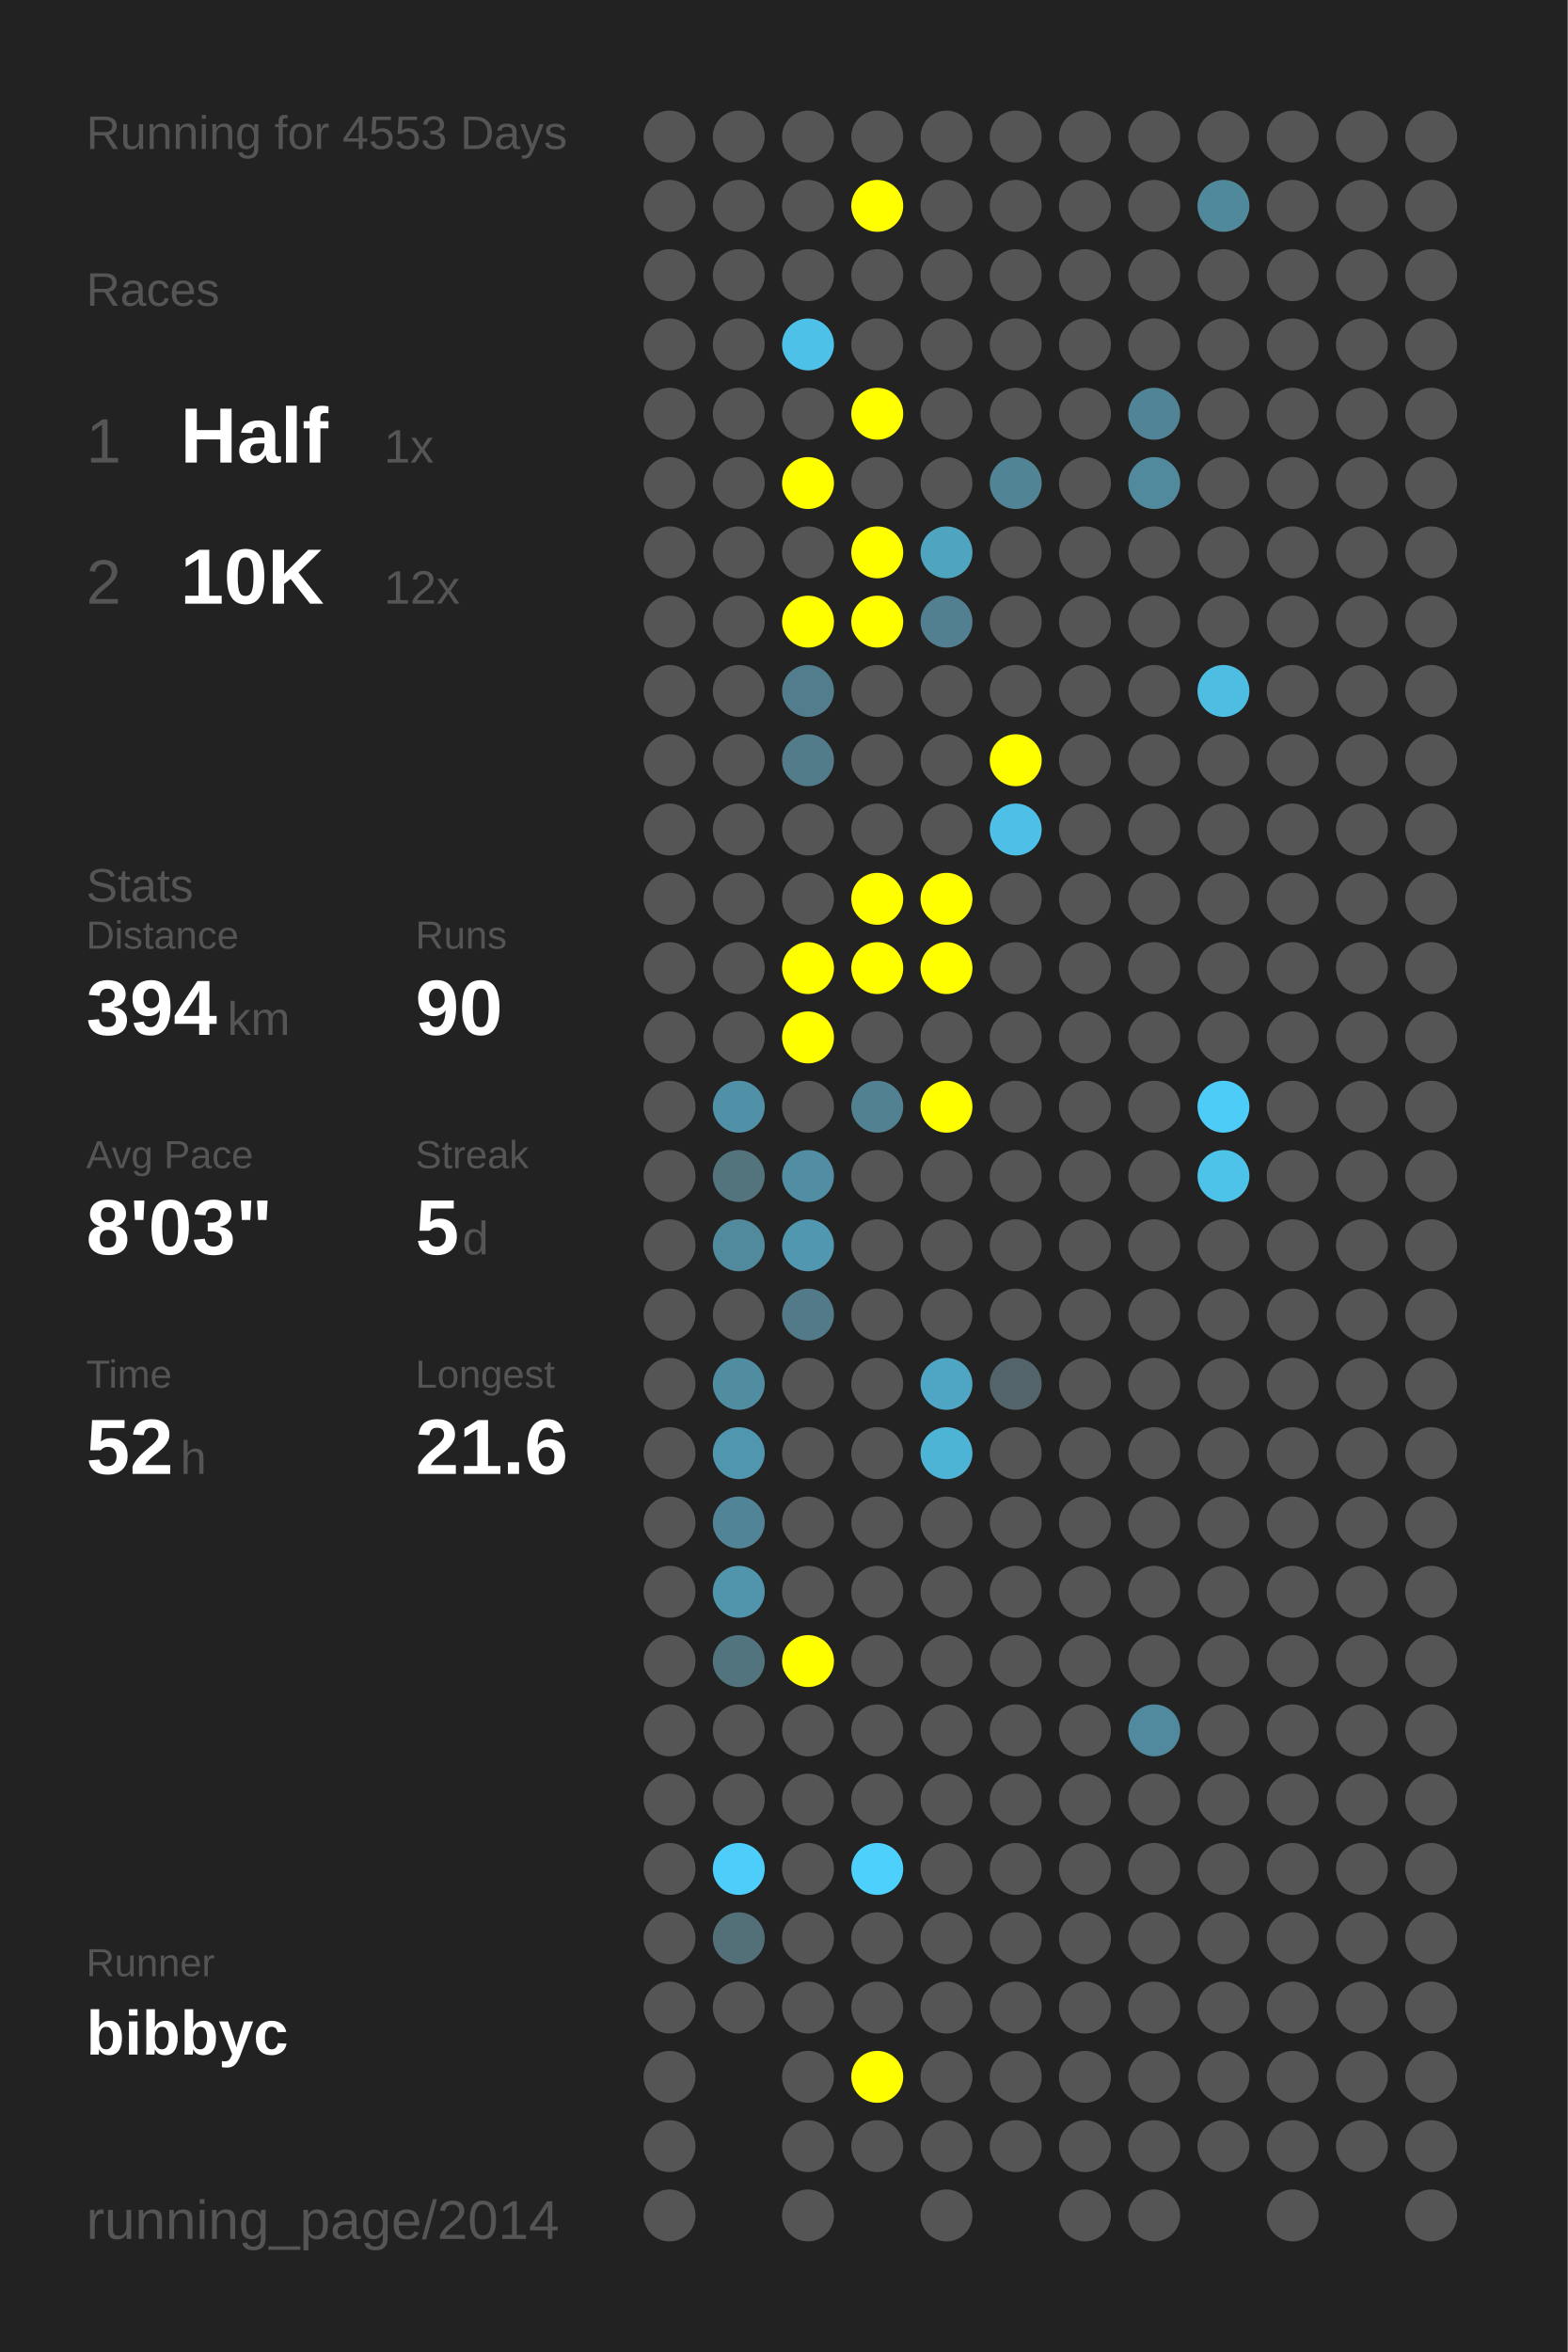
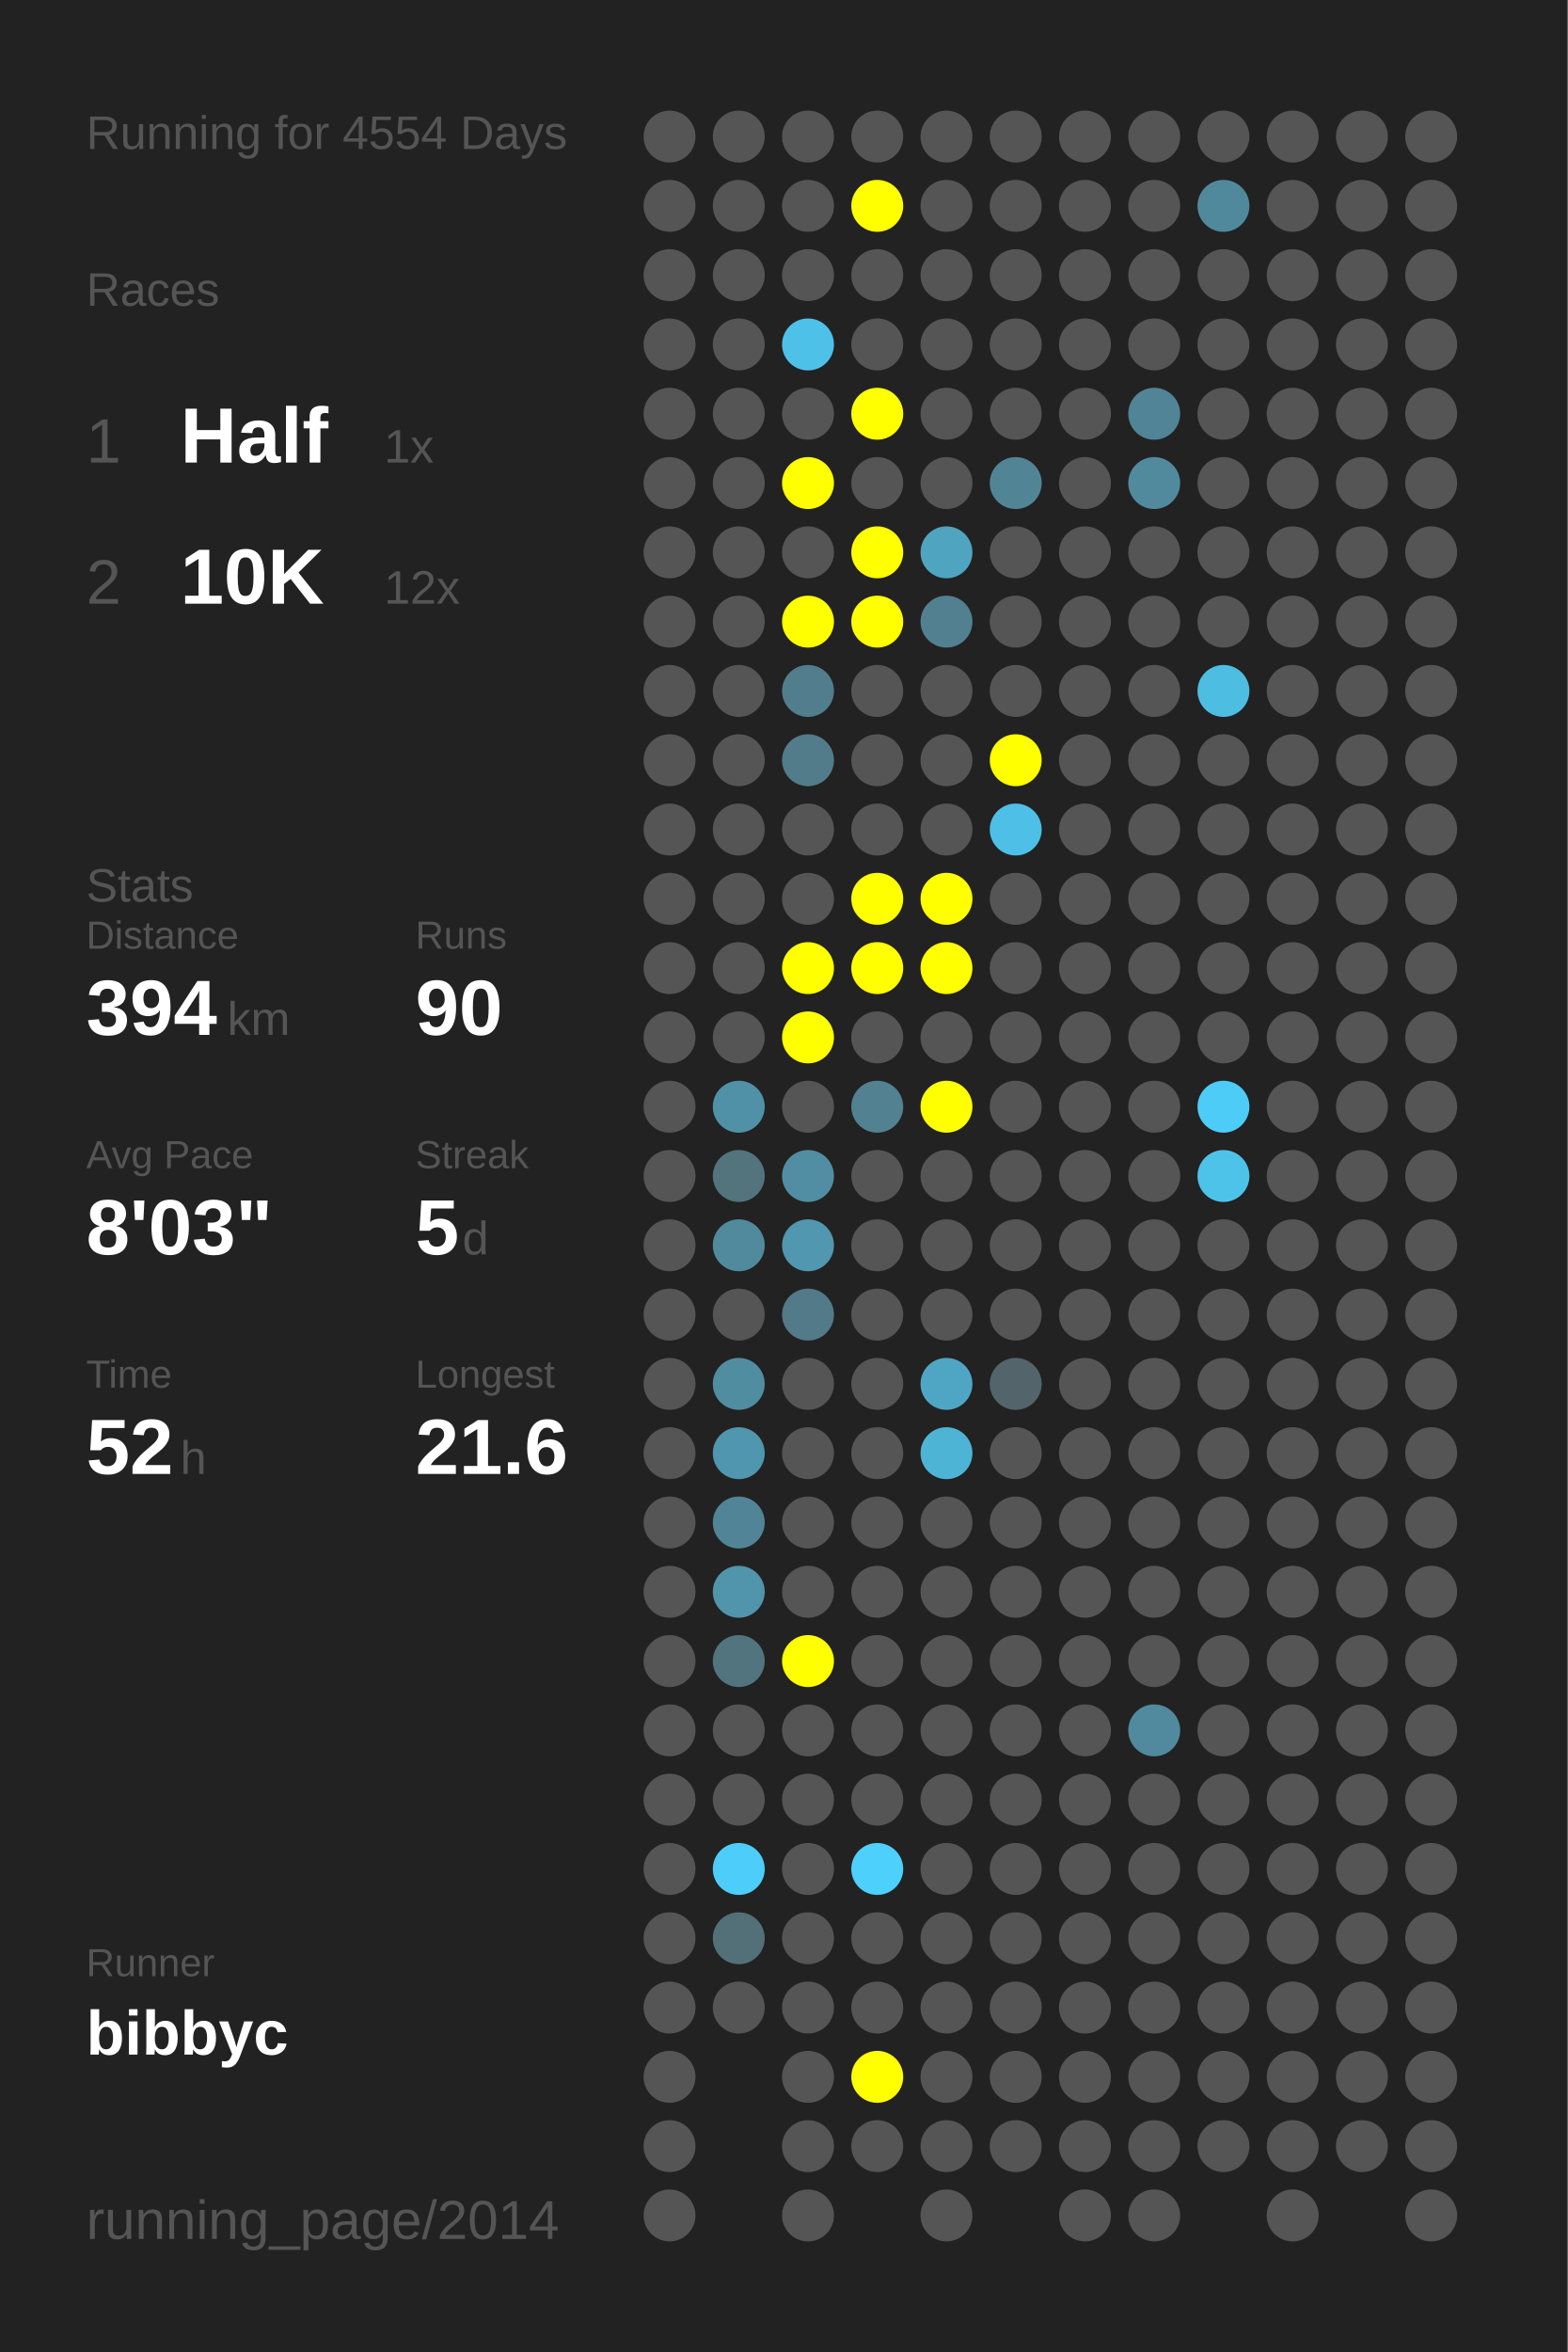
<svg xmlns="http://www.w3.org/2000/svg" baseProfile="full" height="300mm" version="1.1" viewBox="0,0,200,300" width="200mm">
  <defs />
  <rect fill="#222222" height="300" width="200" x="0" y="0" />
-   <text fill="#555555" style="font-size:6px; font-family:Arial;" x="11" y="19">Running for 4553 Days</text>
+   <text fill="#555555" style="font-size:6px; font-family:Arial;" x="11" y="19">Running for 4554 Days</text>
  <text fill="#555555" style="font-size:6px; font-family:Arial;" x="11" y="39">Races</text>
  <text fill="#555555" style="font-size:8px; font-family:Arial;" x="11" y="59">1</text>
  <text fill="#FFFFFF" style="font-size:10px; font-family:Arial; font-weight:bold;" x="23" y="59">Half</text>
  <text fill="#555555" style="font-size:6px; font-family:Arial;" x="49" y="59">1x</text>
  <text fill="#555555" style="font-size:8px; font-family:Arial;" x="11" y="77">2</text>
  <text fill="#FFFFFF" style="font-size:10px; font-family:Arial; font-weight:bold;" x="23" y="77">10K</text>
  <text fill="#555555" style="font-size:6px; font-family:Arial;" x="49" y="77">12x</text>
  <text fill="#555555" style="font-size:6px; font-family:Arial;" x="11" y="115">Stats</text>
  <text fill="#555555" style="font-size:5px; font-family:Arial;" x="11" y="121">Distance</text>
  <text fill="#FFFFFF" style="font-size:10px; font-family:Arial; font-weight:bold;" x="11" y="132">394</text>
  <text fill="#555555" style="font-size:6px; font-family:Arial;" x="29" y="132">km</text>
  <text fill="#555555" style="font-size:5px; font-family:Arial;" x="53" y="121">Runs</text>
  <text fill="#FFFFFF" style="font-size:10px; font-family:Arial; font-weight:bold;" x="53" y="132">90</text>
  <text fill="#555555" style="font-size:5px; font-family:Arial;" x="11" y="149">Avg Pace</text>
  <text fill="#FFFFFF" style="font-size:10px; font-family:Arial; font-weight:bold;" x="11" y="160">8'03"</text>
  <text fill="#555555" style="font-size:5px; font-family:Arial;" x="53" y="149">Streak</text>
  <text fill="#FFFFFF" style="font-size:10px; font-family:Arial; font-weight:bold;" x="53" y="160">5</text>
  <text fill="#555555" style="font-size:6px; font-family:Arial;" x="59" y="160">d</text>
  <text fill="#555555" style="font-size:5px; font-family:Arial;" x="11" y="177">Time</text>
  <text fill="#FFFFFF" style="font-size:10px; font-family:Arial; font-weight:bold;" x="11" y="188">52</text>
  <text fill="#555555" style="font-size:6px; font-family:Arial;" x="23" y="188">h</text>
  <text fill="#555555" style="font-size:5px; font-family:Arial;" x="53" y="177">Longest</text>
  <text fill="#FFFFFF" style="font-size:10px; font-family:Arial; font-weight:bold;" x="53" y="188">21.6</text>
  <text fill="#555555" style="font-size:5px; font-family:Arial;" x="11" y="252.065">Runner</text>
  <text fill="#FFFFFF" style="font-size:8px; font-family:Arial; font-weight:bold;" x="11" y="262.065">bibbyc</text>
  <text fill="#555555" style="font-size:7px; font-family:Arial;" x="11" y="285.581">running_page/2014</text>
  <circle cx="85.417" cy="17.419" fill="#555555" r="3.312" />
  <circle cx="85.417" cy="26.258" fill="#555555" r="3.312" />
  <circle cx="85.417" cy="35.097" fill="#555555" r="3.312" />
  <circle cx="85.417" cy="43.935" fill="#555555" r="3.312" />
  <circle cx="85.417" cy="52.774" fill="#555555" r="3.312" />
  <circle cx="85.417" cy="61.613" fill="#555555" r="3.312" />
  <circle cx="85.417" cy="70.452" fill="#555555" r="3.312" />
  <circle cx="85.417" cy="79.29" fill="#555555" r="3.312" />
  <circle cx="85.417" cy="88.129" fill="#555555" r="3.312" />
  <circle cx="85.417" cy="96.968" fill="#555555" r="3.312" />
  <circle cx="85.417" cy="105.806" fill="#555555" r="3.312" />
  <circle cx="85.417" cy="114.645" fill="#555555" r="3.312" />
  <circle cx="85.417" cy="123.484" fill="#555555" r="3.312" />
  <circle cx="85.417" cy="132.323" fill="#555555" r="3.312" />
  <circle cx="85.417" cy="141.161" fill="#555555" r="3.312" />
  <circle cx="85.417" cy="150" fill="#555555" r="3.312" />
  <circle cx="85.417" cy="158.839" fill="#555555" r="3.312" />
  <circle cx="85.417" cy="167.677" fill="#555555" r="3.312" />
  <circle cx="85.417" cy="176.516" fill="#555555" r="3.312" />
  <circle cx="85.417" cy="185.355" fill="#555555" r="3.312" />
  <circle cx="85.417" cy="194.194" fill="#555555" r="3.312" />
  <circle cx="85.417" cy="203.032" fill="#555555" r="3.312" />
  <circle cx="85.417" cy="211.871" fill="#555555" r="3.312" />
  <circle cx="85.417" cy="220.71" fill="#555555" r="3.312" />
  <circle cx="85.417" cy="229.548" fill="#555555" r="3.312" />
  <circle cx="85.417" cy="238.387" fill="#555555" r="3.312" />
  <circle cx="85.417" cy="247.226" fill="#555555" r="3.312" />
  <circle cx="85.417" cy="256.065" fill="#555555" r="3.312" />
  <circle cx="85.417" cy="264.903" fill="#555555" r="3.312" />
  <circle cx="85.417" cy="273.742" fill="#555555" r="3.312" />
  <circle cx="85.417" cy="282.581" fill="#555555" r="3.312" />
  <circle cx="94.25" cy="17.419" fill="#555555" r="3.312" />
  <circle cx="94.25" cy="26.258" fill="#555555" r="3.312" />
  <circle cx="94.25" cy="35.097" fill="#555555" r="3.312" />
  <circle cx="94.25" cy="43.935" fill="#555555" r="3.312" />
  <circle cx="94.25" cy="52.774" fill="#555555" r="3.312" />
  <circle cx="94.25" cy="61.613" fill="#555555" r="3.312" />
  <circle cx="94.25" cy="70.452" fill="#555555" r="3.312" />
  <circle cx="94.25" cy="79.29" fill="#555555" r="3.312" />
  <circle cx="94.25" cy="88.129" fill="#555555" r="3.312" />
  <circle cx="94.25" cy="96.968" fill="#555555" r="3.312" />
  <circle cx="94.25" cy="105.806" fill="#555555" r="3.312" />
  <circle cx="94.25" cy="114.645" fill="#555555" r="3.312" />
  <circle cx="94.25" cy="123.484" fill="#555555" r="3.312" />
  <circle cx="94.25" cy="132.323" fill="#555555" r="3.312" />
  <circle cx="94.25" cy="141.161" fill="#5191a7" r="3.312" />
  <circle cx="94.25" cy="150" fill="#53737d" r="3.312" />
  <circle cx="94.25" cy="158.839" fill="#518a9d" r="3.312" />
  <circle cx="94.25" cy="167.677" fill="#555555" r="3.312" />
  <circle cx="94.25" cy="176.516" fill="#518da1" r="3.312" />
  <circle cx="94.25" cy="185.355" fill="#5096ae" r="3.312" />
  <circle cx="94.25" cy="194.194" fill="#518496" r="3.312" />
  <circle cx="94.25" cy="203.032" fill="#5095ac" r="3.312" />
  <circle cx="94.25" cy="211.871" fill="#52747f" r="3.312" />
  <circle cx="94.25" cy="220.71" fill="#555555" r="3.312" />
  <circle cx="94.25" cy="229.548" fill="#555555" r="3.312" />
  <circle cx="94.25" cy="238.387" fill="#4dcefa" r="3.312" />
  <circle cx="94.25" cy="247.226" fill="#536f78" r="3.312" />
  <circle cx="94.25" cy="256.065" fill="#555555" r="3.312" />
  <circle cx="103.083" cy="17.419" fill="#555555" r="3.312" />
  <circle cx="103.083" cy="26.258" fill="#555555" r="3.312" />
  <circle cx="103.083" cy="35.097" fill="#555555" r="3.312" />
  <circle cx="103.083" cy="43.935" fill="#4ec1e9" r="3.312" />
  <circle cx="103.083" cy="52.774" fill="#555555" r="3.312" />
  <circle cx="103.083" cy="61.613" fill="#FFFF00" r="3.312" />
  <circle cx="103.083" cy="70.452" fill="#555555" r="3.312" />
  <circle cx="103.083" cy="79.29" fill="#FFFF00" r="3.312" />
  <circle cx="103.083" cy="88.129" fill="#527d8c" r="3.312" />
  <circle cx="103.083" cy="96.968" fill="#527c8a" r="3.312" />
  <circle cx="103.083" cy="105.806" fill="#555555" r="3.312" />
  <circle cx="103.083" cy="114.645" fill="#555555" r="3.312" />
  <circle cx="103.083" cy="123.484" fill="#FFFF00" r="3.312" />
  <circle cx="103.083" cy="132.323" fill="#FFFF00" r="3.312" />
  <circle cx="103.083" cy="141.161" fill="#555555" r="3.312" />
  <circle cx="103.083" cy="150" fill="#518ea3" r="3.312" />
  <circle cx="103.083" cy="158.839" fill="#5097af" r="3.312" />
  <circle cx="103.083" cy="167.677" fill="#527a88" r="3.312" />
  <circle cx="103.083" cy="176.516" fill="#555555" r="3.312" />
  <circle cx="103.083" cy="185.355" fill="#555555" r="3.312" />
  <circle cx="103.083" cy="194.194" fill="#555555" r="3.312" />
  <circle cx="103.083" cy="203.032" fill="#555555" r="3.312" />
  <circle cx="103.083" cy="211.871" fill="#FFFF00" r="3.312" />
  <circle cx="103.083" cy="220.71" fill="#555555" r="3.312" />
  <circle cx="103.083" cy="229.548" fill="#555555" r="3.312" />
  <circle cx="103.083" cy="238.387" fill="#555555" r="3.312" />
  <circle cx="103.083" cy="247.226" fill="#555555" r="3.312" />
  <circle cx="103.083" cy="256.065" fill="#555555" r="3.312" />
  <circle cx="103.083" cy="264.903" fill="#555555" r="3.312" />
  <circle cx="103.083" cy="273.742" fill="#555555" r="3.312" />
  <circle cx="103.083" cy="282.581" fill="#555555" r="3.312" />
  <circle cx="111.917" cy="17.419" fill="#555555" r="3.312" />
  <circle cx="111.917" cy="26.258" fill="#FFFF00" r="3.312" />
  <circle cx="111.917" cy="35.097" fill="#555555" r="3.312" />
  <circle cx="111.917" cy="43.935" fill="#555555" r="3.312" />
  <circle cx="111.917" cy="52.774" fill="#FFFF00" r="3.312" />
  <circle cx="111.917" cy="61.613" fill="#555555" r="3.312" />
  <circle cx="111.917" cy="70.452" fill="#FFFF00" r="3.312" />
  <circle cx="111.917" cy="79.29" fill="#FFFF00" r="3.312" />
  <circle cx="111.917" cy="88.129" fill="#555555" r="3.312" />
  <circle cx="111.917" cy="96.968" fill="#555555" r="3.312" />
  <circle cx="111.917" cy="105.806" fill="#555555" r="3.312" />
  <circle cx="111.917" cy="114.645" fill="#FFFF00" r="3.312" />
  <circle cx="111.917" cy="123.484" fill="#FFFF00" r="3.312" />
  <circle cx="111.917" cy="132.323" fill="#555555" r="3.312" />
  <circle cx="111.917" cy="141.161" fill="#528191" r="3.312" />
  <circle cx="111.917" cy="150" fill="#555555" r="3.312" />
  <circle cx="111.917" cy="158.839" fill="#555555" r="3.312" />
  <circle cx="111.917" cy="167.677" fill="#555555" r="3.312" />
  <circle cx="111.917" cy="176.516" fill="#555555" r="3.312" />
  <circle cx="111.917" cy="185.355" fill="#555555" r="3.312" />
  <circle cx="111.917" cy="194.194" fill="#555555" r="3.312" />
  <circle cx="111.917" cy="203.032" fill="#555555" r="3.312" />
  <circle cx="111.917" cy="211.871" fill="#555555" r="3.312" />
  <circle cx="111.917" cy="220.71" fill="#555555" r="3.312" />
  <circle cx="111.917" cy="229.548" fill="#555555" r="3.312" />
  <circle cx="111.917" cy="238.387" fill="#4dd0fc" r="3.312" />
  <circle cx="111.917" cy="247.226" fill="#555555" r="3.312" />
  <circle cx="111.917" cy="256.065" fill="#555555" r="3.312" />
  <circle cx="111.917" cy="264.903" fill="#FFFF00" r="3.312" />
  <circle cx="111.917" cy="273.742" fill="#555555" r="3.312" />
  <circle cx="120.75" cy="17.419" fill="#555555" r="3.312" />
  <circle cx="120.75" cy="26.258" fill="#555555" r="3.312" />
  <circle cx="120.75" cy="35.097" fill="#555555" r="3.312" />
  <circle cx="120.75" cy="43.935" fill="#555555" r="3.312" />
  <circle cx="120.75" cy="52.774" fill="#555555" r="3.312" />
  <circle cx="120.75" cy="61.613" fill="#555555" r="3.312" />
  <circle cx="120.75" cy="70.452" fill="#4fa4c0" r="3.312" />
  <circle cx="120.75" cy="79.29" fill="#528090" r="3.312" />
  <circle cx="120.75" cy="88.129" fill="#555555" r="3.312" />
  <circle cx="120.75" cy="96.968" fill="#555555" r="3.312" />
  <circle cx="120.75" cy="105.806" fill="#555555" r="3.312" />
  <circle cx="120.75" cy="114.645" fill="#FFFF00" r="3.312" />
  <circle cx="120.75" cy="123.484" fill="#FFFF00" r="3.312" />
  <circle cx="120.75" cy="132.323" fill="#555555" r="3.312" />
  <circle cx="120.75" cy="141.161" fill="#FFFF00" r="3.312" />
  <circle cx="120.75" cy="150" fill="#555555" r="3.312" />
  <circle cx="120.75" cy="158.839" fill="#555555" r="3.312" />
  <circle cx="120.75" cy="167.677" fill="#555555" r="3.312" />
  <circle cx="120.75" cy="176.516" fill="#4fa6c4" r="3.312" />
  <circle cx="120.75" cy="185.355" fill="#4eb4d6" r="3.312" />
  <circle cx="120.75" cy="194.194" fill="#555555" r="3.312" />
  <circle cx="120.75" cy="203.032" fill="#555555" r="3.312" />
  <circle cx="120.75" cy="211.871" fill="#555555" r="3.312" />
  <circle cx="120.75" cy="220.71" fill="#555555" r="3.312" />
  <circle cx="120.75" cy="229.548" fill="#555555" r="3.312" />
  <circle cx="120.75" cy="238.387" fill="#555555" r="3.312" />
  <circle cx="120.75" cy="247.226" fill="#555555" r="3.312" />
  <circle cx="120.75" cy="256.065" fill="#555555" r="3.312" />
  <circle cx="120.75" cy="264.903" fill="#555555" r="3.312" />
  <circle cx="120.75" cy="273.742" fill="#555555" r="3.312" />
  <circle cx="120.75" cy="282.581" fill="#555555" r="3.312" />
  <circle cx="129.583" cy="17.419" fill="#555555" r="3.312" />
  <circle cx="129.583" cy="26.258" fill="#555555" r="3.312" />
  <circle cx="129.583" cy="35.097" fill="#555555" r="3.312" />
  <circle cx="129.583" cy="43.935" fill="#555555" r="3.312" />
  <circle cx="129.583" cy="52.774" fill="#555555" r="3.312" />
  <circle cx="129.583" cy="61.613" fill="#518596" r="3.312" />
  <circle cx="129.583" cy="70.452" fill="#555555" r="3.312" />
  <circle cx="129.583" cy="79.29" fill="#555555" r="3.312" />
  <circle cx="129.583" cy="88.129" fill="#555555" r="3.312" />
  <circle cx="129.583" cy="96.968" fill="#FFFF00" r="3.312" />
  <circle cx="129.583" cy="105.806" fill="#4ebfe6" r="3.312" />
  <circle cx="129.583" cy="114.645" fill="#555555" r="3.312" />
  <circle cx="129.583" cy="123.484" fill="#555555" r="3.312" />
  <circle cx="129.583" cy="132.323" fill="#555555" r="3.312" />
  <circle cx="129.583" cy="141.161" fill="#555555" r="3.312" />
  <circle cx="129.583" cy="150" fill="#555555" r="3.312" />
  <circle cx="129.583" cy="158.839" fill="#555555" r="3.312" />
  <circle cx="129.583" cy="167.677" fill="#555555" r="3.312" />
  <circle cx="129.583" cy="176.516" fill="#53656b" r="3.312" />
  <circle cx="129.583" cy="185.355" fill="#555555" r="3.312" />
  <circle cx="129.583" cy="194.194" fill="#555555" r="3.312" />
  <circle cx="129.583" cy="203.032" fill="#555555" r="3.312" />
  <circle cx="129.583" cy="211.871" fill="#555555" r="3.312" />
  <circle cx="129.583" cy="220.71" fill="#555555" r="3.312" />
  <circle cx="129.583" cy="229.548" fill="#555555" r="3.312" />
  <circle cx="129.583" cy="238.387" fill="#555555" r="3.312" />
  <circle cx="129.583" cy="247.226" fill="#555555" r="3.312" />
  <circle cx="129.583" cy="256.065" fill="#555555" r="3.312" />
  <circle cx="129.583" cy="264.903" fill="#555555" r="3.312" />
  <circle cx="129.583" cy="273.742" fill="#555555" r="3.312" />
  <circle cx="138.417" cy="17.419" fill="#555555" r="3.312" />
  <circle cx="138.417" cy="26.258" fill="#555555" r="3.312" />
  <circle cx="138.417" cy="35.097" fill="#555555" r="3.312" />
  <circle cx="138.417" cy="43.935" fill="#555555" r="3.312" />
  <circle cx="138.417" cy="52.774" fill="#555555" r="3.312" />
  <circle cx="138.417" cy="61.613" fill="#555555" r="3.312" />
  <circle cx="138.417" cy="70.452" fill="#555555" r="3.312" />
  <circle cx="138.417" cy="79.29" fill="#555555" r="3.312" />
  <circle cx="138.417" cy="88.129" fill="#555555" r="3.312" />
  <circle cx="138.417" cy="96.968" fill="#555555" r="3.312" />
  <circle cx="138.417" cy="105.806" fill="#555555" r="3.312" />
  <circle cx="138.417" cy="114.645" fill="#555555" r="3.312" />
  <circle cx="138.417" cy="123.484" fill="#555555" r="3.312" />
  <circle cx="138.417" cy="132.323" fill="#555555" r="3.312" />
  <circle cx="138.417" cy="141.161" fill="#555555" r="3.312" />
  <circle cx="138.417" cy="150" fill="#555555" r="3.312" />
  <circle cx="138.417" cy="158.839" fill="#555555" r="3.312" />
  <circle cx="138.417" cy="167.677" fill="#555555" r="3.312" />
  <circle cx="138.417" cy="176.516" fill="#555555" r="3.312" />
  <circle cx="138.417" cy="185.355" fill="#555555" r="3.312" />
  <circle cx="138.417" cy="194.194" fill="#555555" r="3.312" />
  <circle cx="138.417" cy="203.032" fill="#555555" r="3.312" />
  <circle cx="138.417" cy="211.871" fill="#555555" r="3.312" />
  <circle cx="138.417" cy="220.71" fill="#555555" r="3.312" />
  <circle cx="138.417" cy="229.548" fill="#555555" r="3.312" />
  <circle cx="138.417" cy="238.387" fill="#555555" r="3.312" />
  <circle cx="138.417" cy="247.226" fill="#555555" r="3.312" />
  <circle cx="138.417" cy="256.065" fill="#555555" r="3.312" />
  <circle cx="138.417" cy="264.903" fill="#555555" r="3.312" />
  <circle cx="138.417" cy="273.742" fill="#555555" r="3.312" />
  <circle cx="138.417" cy="282.581" fill="#555555" r="3.312" />
  <circle cx="147.25" cy="17.419" fill="#555555" r="3.312" />
  <circle cx="147.25" cy="26.258" fill="#555555" r="3.312" />
  <circle cx="147.25" cy="35.097" fill="#555555" r="3.312" />
  <circle cx="147.25" cy="43.935" fill="#555555" r="3.312" />
  <circle cx="147.25" cy="52.774" fill="#518496" r="3.312" />
  <circle cx="147.25" cy="61.613" fill="#518a9d" r="3.312" />
  <circle cx="147.25" cy="70.452" fill="#555555" r="3.312" />
  <circle cx="147.25" cy="79.29" fill="#555555" r="3.312" />
  <circle cx="147.25" cy="88.129" fill="#555555" r="3.312" />
  <circle cx="147.25" cy="96.968" fill="#555555" r="3.312" />
  <circle cx="147.25" cy="105.806" fill="#555555" r="3.312" />
  <circle cx="147.25" cy="114.645" fill="#555555" r="3.312" />
  <circle cx="147.25" cy="123.484" fill="#555555" r="3.312" />
  <circle cx="147.25" cy="132.323" fill="#555555" r="3.312" />
  <circle cx="147.25" cy="141.161" fill="#555555" r="3.312" />
  <circle cx="147.25" cy="150" fill="#555555" r="3.312" />
  <circle cx="147.25" cy="158.839" fill="#555555" r="3.312" />
  <circle cx="147.25" cy="167.677" fill="#555555" r="3.312" />
  <circle cx="147.25" cy="176.516" fill="#555555" r="3.312" />
  <circle cx="147.25" cy="185.355" fill="#555555" r="3.312" />
  <circle cx="147.25" cy="194.194" fill="#555555" r="3.312" />
  <circle cx="147.25" cy="203.032" fill="#555555" r="3.312" />
  <circle cx="147.25" cy="211.871" fill="#555555" r="3.312" />
  <circle cx="147.25" cy="220.71" fill="#518a9e" r="3.312" />
  <circle cx="147.25" cy="229.548" fill="#555555" r="3.312" />
  <circle cx="147.25" cy="238.387" fill="#555555" r="3.312" />
  <circle cx="147.25" cy="247.226" fill="#555555" r="3.312" />
  <circle cx="147.25" cy="256.065" fill="#555555" r="3.312" />
  <circle cx="147.25" cy="264.903" fill="#555555" r="3.312" />
  <circle cx="147.25" cy="273.742" fill="#555555" r="3.312" />
  <circle cx="147.25" cy="282.581" fill="#555555" r="3.312" />
  <circle cx="156.083" cy="17.419" fill="#555555" r="3.312" />
  <circle cx="156.083" cy="26.258" fill="#51899c" r="3.312" />
  <circle cx="156.083" cy="35.097" fill="#555555" r="3.312" />
  <circle cx="156.083" cy="43.935" fill="#555555" r="3.312" />
  <circle cx="156.083" cy="52.774" fill="#555555" r="3.312" />
  <circle cx="156.083" cy="61.613" fill="#555555" r="3.312" />
  <circle cx="156.083" cy="70.452" fill="#555555" r="3.312" />
  <circle cx="156.083" cy="79.29" fill="#555555" r="3.312" />
  <circle cx="156.083" cy="88.129" fill="#4ebde2" r="3.312" />
  <circle cx="156.083" cy="96.968" fill="#555555" r="3.312" />
  <circle cx="156.083" cy="105.806" fill="#555555" r="3.312" />
  <circle cx="156.083" cy="114.645" fill="#555555" r="3.312" />
  <circle cx="156.083" cy="123.484" fill="#555555" r="3.312" />
  <circle cx="156.083" cy="132.323" fill="#555555" r="3.312" />
  <circle cx="156.083" cy="141.161" fill="#4dccf8" r="3.312" />
  <circle cx="156.083" cy="150" fill="#4dc3ea" r="3.312" />
  <circle cx="156.083" cy="158.839" fill="#555555" r="3.312" />
  <circle cx="156.083" cy="167.677" fill="#555555" r="3.312" />
  <circle cx="156.083" cy="176.516" fill="#555555" r="3.312" />
  <circle cx="156.083" cy="185.355" fill="#555555" r="3.312" />
  <circle cx="156.083" cy="194.194" fill="#555555" r="3.312" />
  <circle cx="156.083" cy="203.032" fill="#555555" r="3.312" />
  <circle cx="156.083" cy="211.871" fill="#555555" r="3.312" />
  <circle cx="156.083" cy="220.71" fill="#555555" r="3.312" />
  <circle cx="156.083" cy="229.548" fill="#555555" r="3.312" />
  <circle cx="156.083" cy="238.387" fill="#555555" r="3.312" />
  <circle cx="156.083" cy="247.226" fill="#555555" r="3.312" />
  <circle cx="156.083" cy="256.065" fill="#555555" r="3.312" />
  <circle cx="156.083" cy="264.903" fill="#555555" r="3.312" />
  <circle cx="156.083" cy="273.742" fill="#555555" r="3.312" />
  <circle cx="164.917" cy="17.419" fill="#555555" r="3.312" />
  <circle cx="164.917" cy="26.258" fill="#555555" r="3.312" />
  <circle cx="164.917" cy="35.097" fill="#555555" r="3.312" />
  <circle cx="164.917" cy="43.935" fill="#555555" r="3.312" />
  <circle cx="164.917" cy="52.774" fill="#555555" r="3.312" />
  <circle cx="164.917" cy="61.613" fill="#555555" r="3.312" />
  <circle cx="164.917" cy="70.452" fill="#555555" r="3.312" />
  <circle cx="164.917" cy="79.29" fill="#555555" r="3.312" />
  <circle cx="164.917" cy="88.129" fill="#555555" r="3.312" />
  <circle cx="164.917" cy="96.968" fill="#555555" r="3.312" />
  <circle cx="164.917" cy="105.806" fill="#555555" r="3.312" />
  <circle cx="164.917" cy="114.645" fill="#555555" r="3.312" />
  <circle cx="164.917" cy="123.484" fill="#555555" r="3.312" />
  <circle cx="164.917" cy="132.323" fill="#555555" r="3.312" />
  <circle cx="164.917" cy="141.161" fill="#555555" r="3.312" />
  <circle cx="164.917" cy="150" fill="#555555" r="3.312" />
  <circle cx="164.917" cy="158.839" fill="#555555" r="3.312" />
  <circle cx="164.917" cy="167.677" fill="#555555" r="3.312" />
  <circle cx="164.917" cy="176.516" fill="#555555" r="3.312" />
  <circle cx="164.917" cy="185.355" fill="#555555" r="3.312" />
  <circle cx="164.917" cy="194.194" fill="#555555" r="3.312" />
  <circle cx="164.917" cy="203.032" fill="#555555" r="3.312" />
  <circle cx="164.917" cy="211.871" fill="#555555" r="3.312" />
  <circle cx="164.917" cy="220.71" fill="#555555" r="3.312" />
  <circle cx="164.917" cy="229.548" fill="#555555" r="3.312" />
  <circle cx="164.917" cy="238.387" fill="#555555" r="3.312" />
  <circle cx="164.917" cy="247.226" fill="#555555" r="3.312" />
  <circle cx="164.917" cy="256.065" fill="#555555" r="3.312" />
  <circle cx="164.917" cy="264.903" fill="#555555" r="3.312" />
  <circle cx="164.917" cy="273.742" fill="#555555" r="3.312" />
  <circle cx="164.917" cy="282.581" fill="#555555" r="3.312" />
  <circle cx="173.75" cy="17.419" fill="#555555" r="3.312" />
  <circle cx="173.75" cy="26.258" fill="#555555" r="3.312" />
  <circle cx="173.75" cy="35.097" fill="#555555" r="3.312" />
  <circle cx="173.75" cy="43.935" fill="#555555" r="3.312" />
  <circle cx="173.75" cy="52.774" fill="#555555" r="3.312" />
  <circle cx="173.75" cy="61.613" fill="#555555" r="3.312" />
  <circle cx="173.75" cy="70.452" fill="#555555" r="3.312" />
  <circle cx="173.75" cy="79.29" fill="#555555" r="3.312" />
  <circle cx="173.75" cy="88.129" fill="#555555" r="3.312" />
  <circle cx="173.75" cy="96.968" fill="#555555" r="3.312" />
  <circle cx="173.75" cy="105.806" fill="#555555" r="3.312" />
  <circle cx="173.75" cy="114.645" fill="#555555" r="3.312" />
  <circle cx="173.75" cy="123.484" fill="#555555" r="3.312" />
  <circle cx="173.75" cy="132.323" fill="#555555" r="3.312" />
  <circle cx="173.75" cy="141.161" fill="#555555" r="3.312" />
  <circle cx="173.75" cy="150" fill="#555555" r="3.312" />
  <circle cx="173.75" cy="158.839" fill="#555555" r="3.312" />
  <circle cx="173.75" cy="167.677" fill="#555555" r="3.312" />
  <circle cx="173.75" cy="176.516" fill="#555555" r="3.312" />
  <circle cx="173.75" cy="185.355" fill="#555555" r="3.312" />
  <circle cx="173.75" cy="194.194" fill="#555555" r="3.312" />
  <circle cx="173.75" cy="203.032" fill="#555555" r="3.312" />
  <circle cx="173.75" cy="211.871" fill="#555555" r="3.312" />
  <circle cx="173.75" cy="220.71" fill="#555555" r="3.312" />
  <circle cx="173.75" cy="229.548" fill="#555555" r="3.312" />
  <circle cx="173.75" cy="238.387" fill="#555555" r="3.312" />
  <circle cx="173.75" cy="247.226" fill="#555555" r="3.312" />
  <circle cx="173.75" cy="256.065" fill="#555555" r="3.312" />
  <circle cx="173.75" cy="264.903" fill="#555555" r="3.312" />
  <circle cx="173.75" cy="273.742" fill="#555555" r="3.312" />
  <circle cx="182.583" cy="17.419" fill="#555555" r="3.312" />
  <circle cx="182.583" cy="26.258" fill="#555555" r="3.312" />
  <circle cx="182.583" cy="35.097" fill="#555555" r="3.312" />
  <circle cx="182.583" cy="43.935" fill="#555555" r="3.312" />
  <circle cx="182.583" cy="52.774" fill="#555555" r="3.312" />
  <circle cx="182.583" cy="61.613" fill="#555555" r="3.312" />
  <circle cx="182.583" cy="70.452" fill="#555555" r="3.312" />
  <circle cx="182.583" cy="79.29" fill="#555555" r="3.312" />
  <circle cx="182.583" cy="88.129" fill="#555555" r="3.312" />
  <circle cx="182.583" cy="96.968" fill="#555555" r="3.312" />
  <circle cx="182.583" cy="105.806" fill="#555555" r="3.312" />
  <circle cx="182.583" cy="114.645" fill="#555555" r="3.312" />
  <circle cx="182.583" cy="123.484" fill="#555555" r="3.312" />
  <circle cx="182.583" cy="132.323" fill="#555555" r="3.312" />
  <circle cx="182.583" cy="141.161" fill="#555555" r="3.312" />
  <circle cx="182.583" cy="150" fill="#555555" r="3.312" />
  <circle cx="182.583" cy="158.839" fill="#555555" r="3.312" />
  <circle cx="182.583" cy="167.677" fill="#555555" r="3.312" />
  <circle cx="182.583" cy="176.516" fill="#555555" r="3.312" />
  <circle cx="182.583" cy="185.355" fill="#555555" r="3.312" />
  <circle cx="182.583" cy="194.194" fill="#555555" r="3.312" />
  <circle cx="182.583" cy="203.032" fill="#555555" r="3.312" />
  <circle cx="182.583" cy="211.871" fill="#555555" r="3.312" />
  <circle cx="182.583" cy="220.71" fill="#555555" r="3.312" />
  <circle cx="182.583" cy="229.548" fill="#555555" r="3.312" />
  <circle cx="182.583" cy="238.387" fill="#555555" r="3.312" />
  <circle cx="182.583" cy="247.226" fill="#555555" r="3.312" />
  <circle cx="182.583" cy="256.065" fill="#555555" r="3.312" />
  <circle cx="182.583" cy="264.903" fill="#555555" r="3.312" />
  <circle cx="182.583" cy="273.742" fill="#555555" r="3.312" />
  <circle cx="182.583" cy="282.581" fill="#555555" r="3.312" />
</svg>
